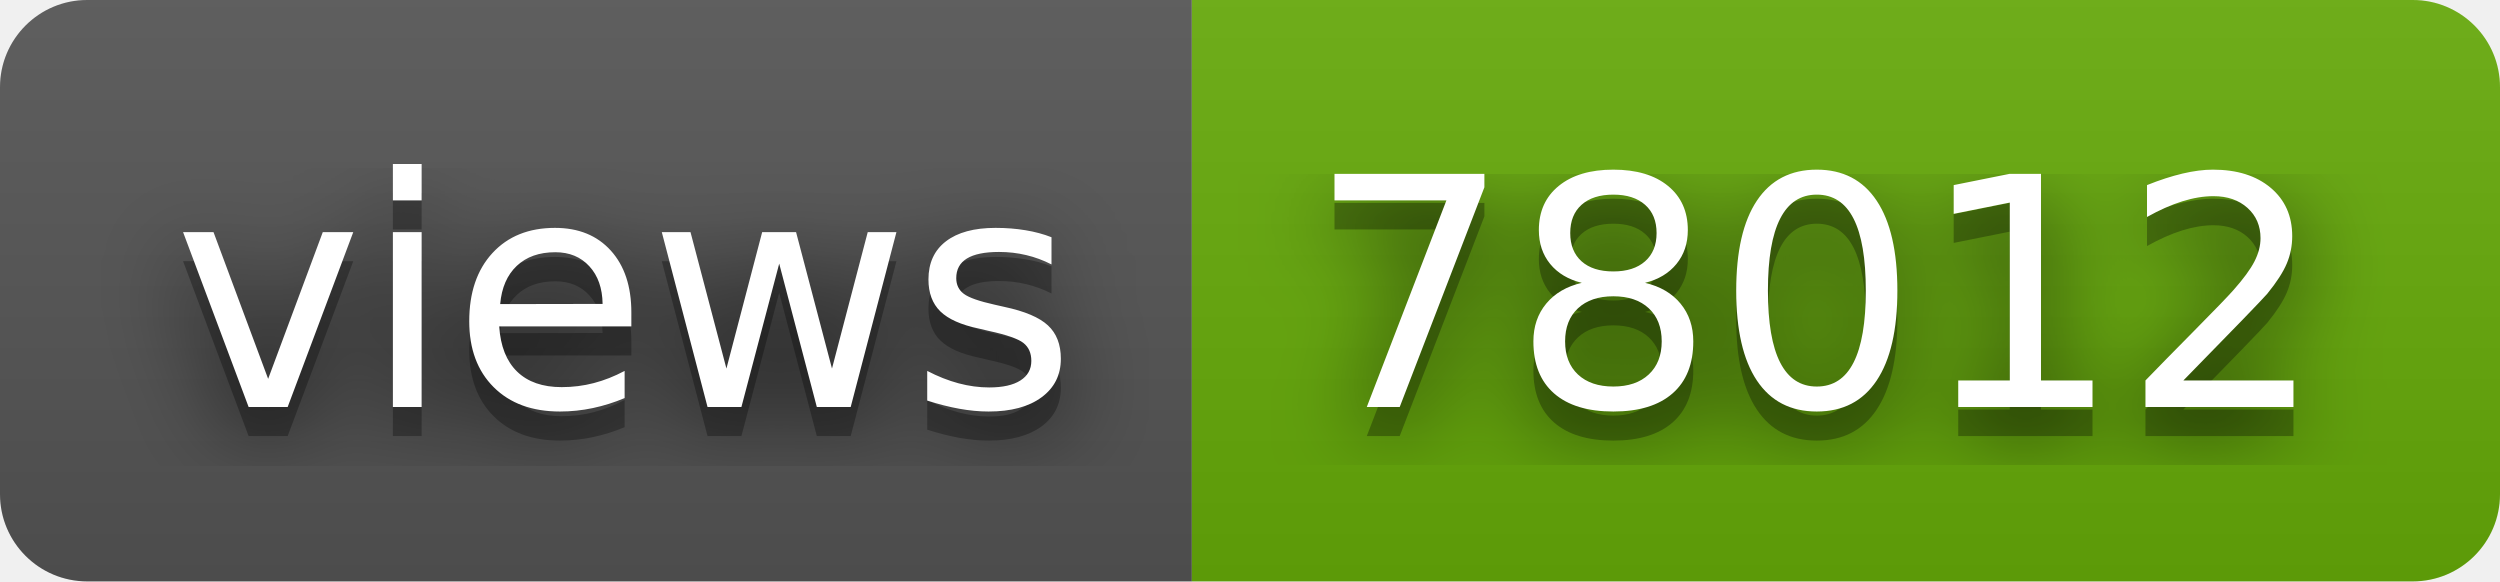
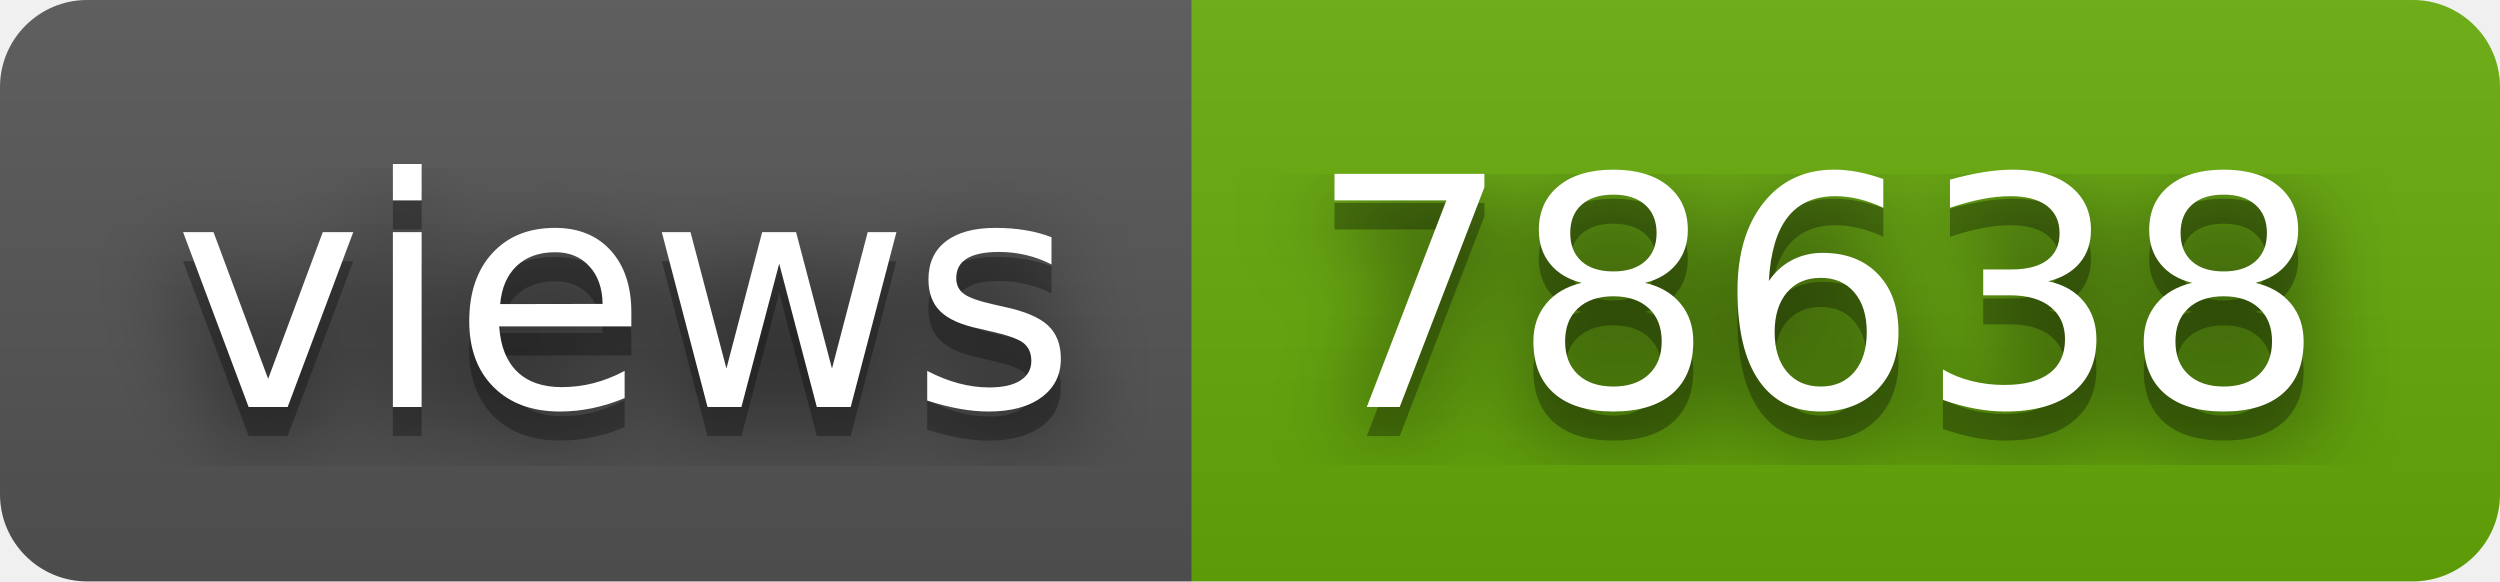
- <svg xmlns="http://www.w3.org/2000/svg" width="86" height="20" role="img" aria-label="views: 78012">
+ <svg xmlns="http://www.w3.org/2000/svg" width="86" height="20" role="img" aria-label="views: 78638">
  <filter id="blur">
    <feGaussianBlur in="SourceGraphic" stdDeviation="16" />
  </filter>
  <linearGradient id="s" x2="0" y2="100%">
    <stop offset="0" stop-color="#bbb" stop-opacity=".1" />
    <stop offset="1" stop-opacity=".1" />
  </linearGradient>
  <clipPath id="r">
    <rect width="86" height="20" rx="3" fill="#fff" />
  </clipPath>
  <g clip-path="url(#r)">
    <rect width="41" height="20" fill="#555" />
    <rect x="41" width="45" height="20" fill="#67ac09" />
    <rect width="86" height="20" fill="url(#s)" />
  </g>
  <g fill="#fff" text-anchor="middle" font-family="Verdana,Geneva,DejaVu Sans,sans-serif" text-rendering="geometricPrecision" font-size="110">
    <text aria-hidden="true" x="215" y="150" fill="#010101" fill-opacity=".80" filter="url(#blur)" transform="scale(.1)" textLength="310">views</text>
    <text aria-hidden="true" x="215" y="150" fill="#010101" fill-opacity=".3" transform="scale(.1)" textLength="310">views</text>
    <text x="215" y="140" transform="scale(.1)" fill="#fff" textLength="310">views</text>
-     <text aria-hidden="true" x="625" y="150" fill="#010101" fill-opacity=".80" filter="url(#blur)" transform="scale(.1)" textLength="350">78012</text>
-     <text aria-hidden="true" x="625" y="150" fill="#010101" fill-opacity=".3" transform="scale(.1)" textLength="350">78012</text>
-     <text x="625" y="140" transform="scale(.1)" fill="#fff" textLength="350">78012</text>
+     <text aria-hidden="true" x="625" y="150" fill="#010101" fill-opacity=".80" filter="url(#blur)" transform="scale(.1)" textLength="350">78638</text>
+     <text aria-hidden="true" x="625" y="150" fill="#010101" fill-opacity=".3" transform="scale(.1)" textLength="350">78638</text>
+     <text x="625" y="140" transform="scale(.1)" fill="#fff" textLength="350">78638</text>
  </g>
</svg>
